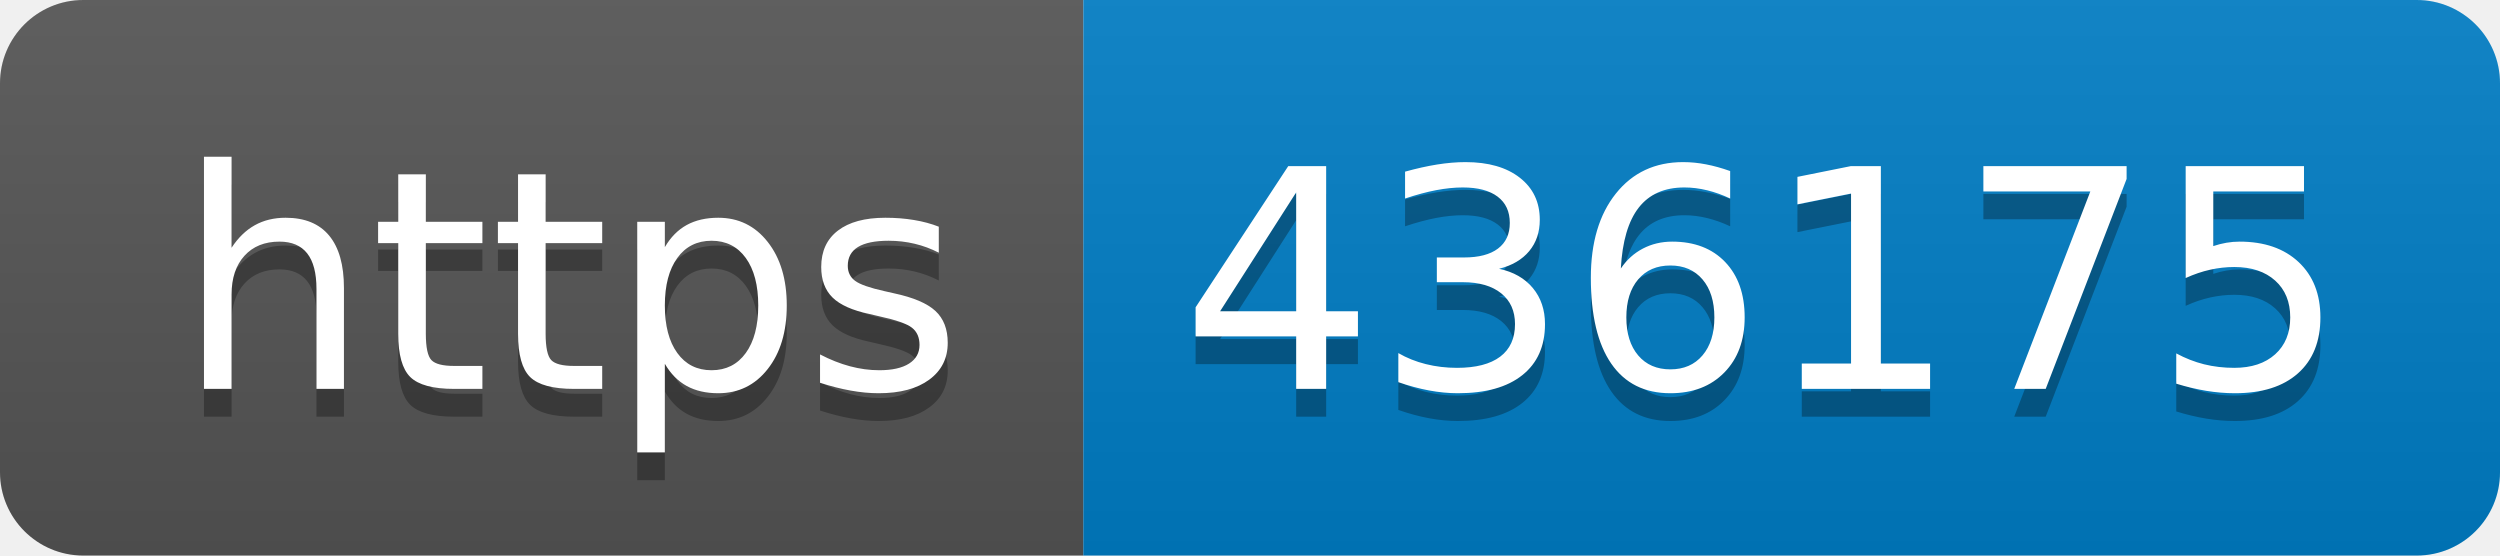
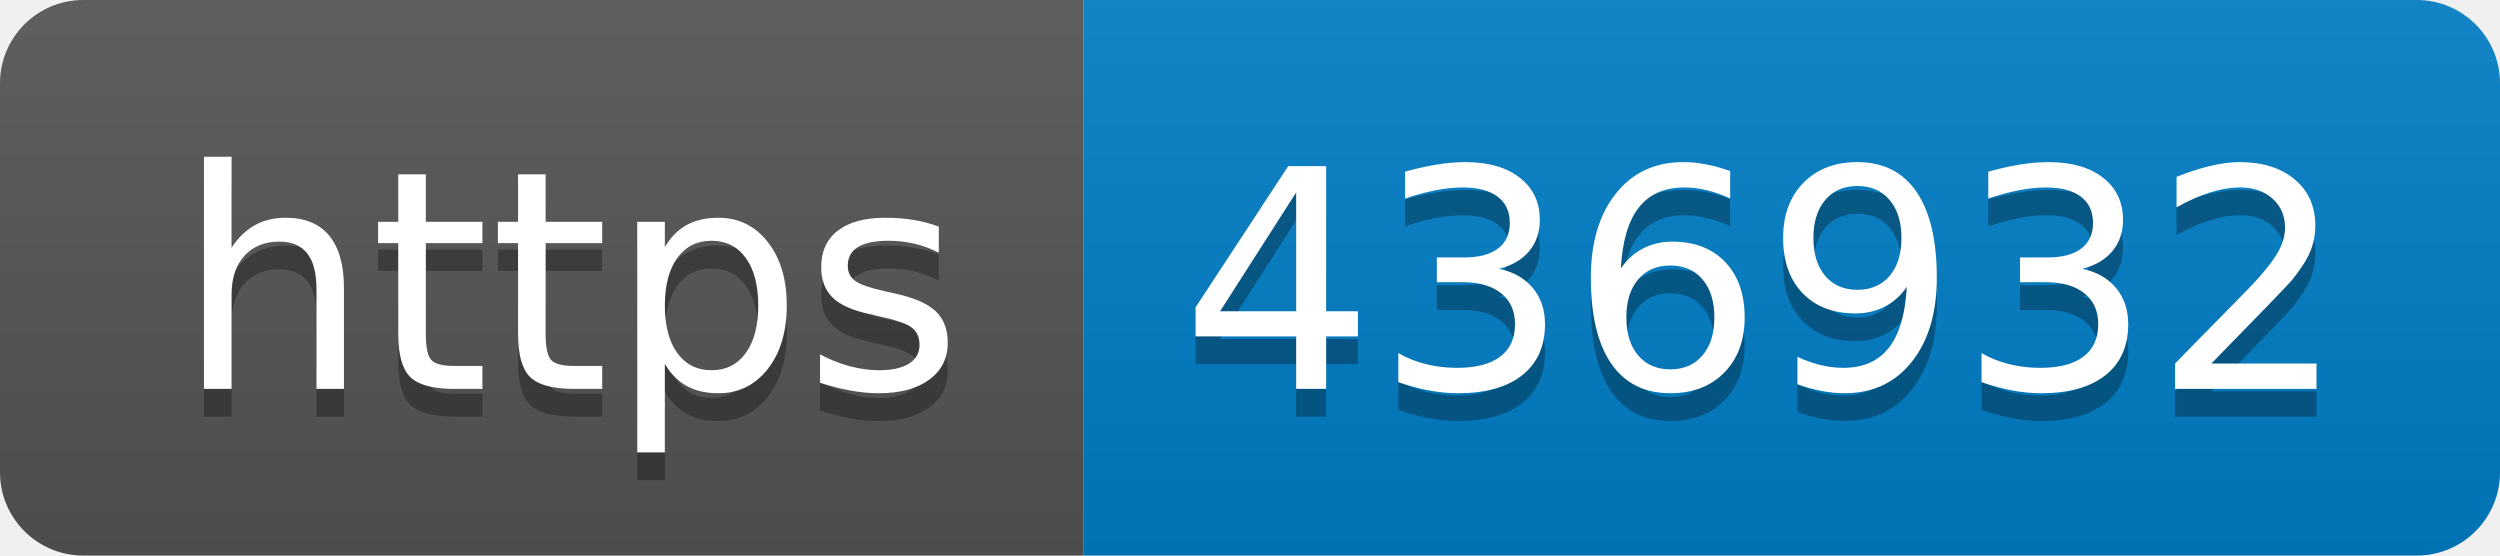
- <svg xmlns="http://www.w3.org/2000/svg" width="90" height="20" role="img" aria-label="https: 436175">
+ <svg xmlns="http://www.w3.org/2000/svg" width="90" height="20" role="img" aria-label="https: 436932">
  <linearGradient id="s" x2="0" y2="100%">
    <stop offset="0" stop-color="#bbb" stop-opacity=".1" />
    <stop offset="1" stop-opacity=".1" />
  </linearGradient>
  <clipPath id="r">
    <rect width="90" height="20" rx="3" fill="#fff" />
  </clipPath>
  <g clip-path="url(#r)">
    <rect width="39" height="20" fill="#555" />
    <rect x="39" width="51" height="20" fill="#007ec6" />
    <rect width="90" height="20" fill="url(#s)" />
  </g>
  <g fill="#fff" text-anchor="middle" font-family="Verdana,Geneva,DejaVu Sans,sans-serif" text-rendering="geometricPrecision" font-size="110">
    <text aria-hidden="true" x="205" y="150" fill="#010101" fill-opacity=".3" transform="scale(.1)" textLength="290">https</text>
    <text x="205" y="140" transform="scale(.1)" fill="#fff" textLength="290">https</text>
-     <text aria-hidden="true" x="635" y="150" fill="#010101" fill-opacity=".3" transform="scale(.1)" textLength="410">436175</text>
-     <text x="635" y="140" transform="scale(.1)" fill="#fff" textLength="410">436175</text>
+     <text aria-hidden="true" x="635" y="150" fill="#010101" fill-opacity=".3" transform="scale(.1)" textLength="410">436932</text>
+     <text x="635" y="140" transform="scale(.1)" fill="#fff" textLength="410">436932</text>
  </g>
</svg>
